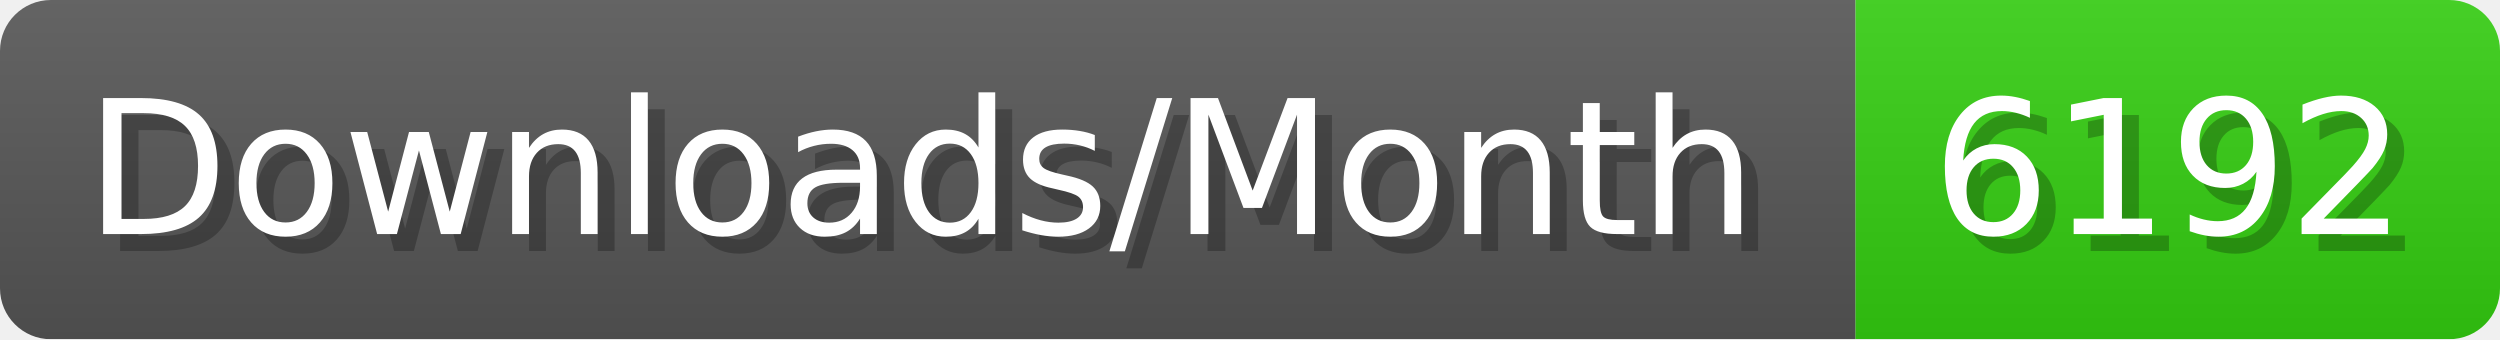
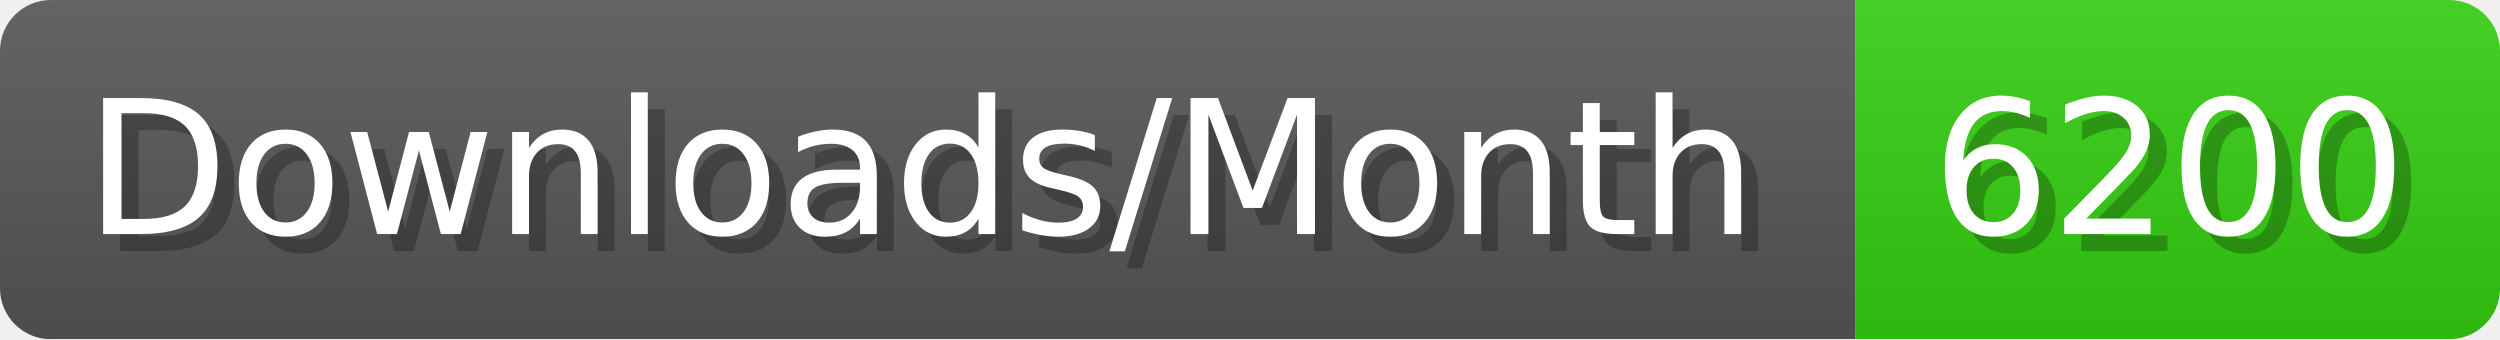
- <svg xmlns="http://www.w3.org/2000/svg" width="147.4" height="20" viewBox="0 0 1474 200" role="img" aria-label="Downloads/Month: 6192">
+ <svg xmlns="http://www.w3.org/2000/svg" width="147.4" height="20" viewBox="0 0 1474 200" role="img" aria-label="Downloads/Month: 6200">
  <linearGradient id="YlXUI" x2="0" y2="100%">
    <stop offset="0" stop-opacity=".1" stop-color="#EEE" />
    <stop offset="1" stop-opacity=".1" />
  </linearGradient>
  <mask id="JHhop">
    <rect width="1474" height="200" rx="30" fill="#FFF" />
  </mask>
  <g mask="url(#JHhop)">
    <rect width="1094" height="200" fill="#555" />
    <rect width="380" height="200" fill="#3C1" x="1094" />
    <rect width="1474" height="200" fill="url(#YlXUI)" />
  </g>
  <g aria-hidden="true" fill="#fff" text-anchor="start" font-family="Verdana,DejaVu Sans,sans-serif" font-size="110">
    <text x="60" y="148" textLength="994" fill="#000" opacity="0.25">Downloads/Month</text>
    <text x="50" y="138" textLength="994">Downloads/Month</text>
-     <text x="1149" y="148" textLength="280" fill="#000" opacity="0.25">6192</text>
-     <text x="1139" y="138" textLength="280">6192</text>
+     <text x="1149" y="148" textLength="280" fill="#000" opacity="0.25">6200</text>
+     <text x="1139" y="138" textLength="280">6200</text>
  </g>
</svg>
